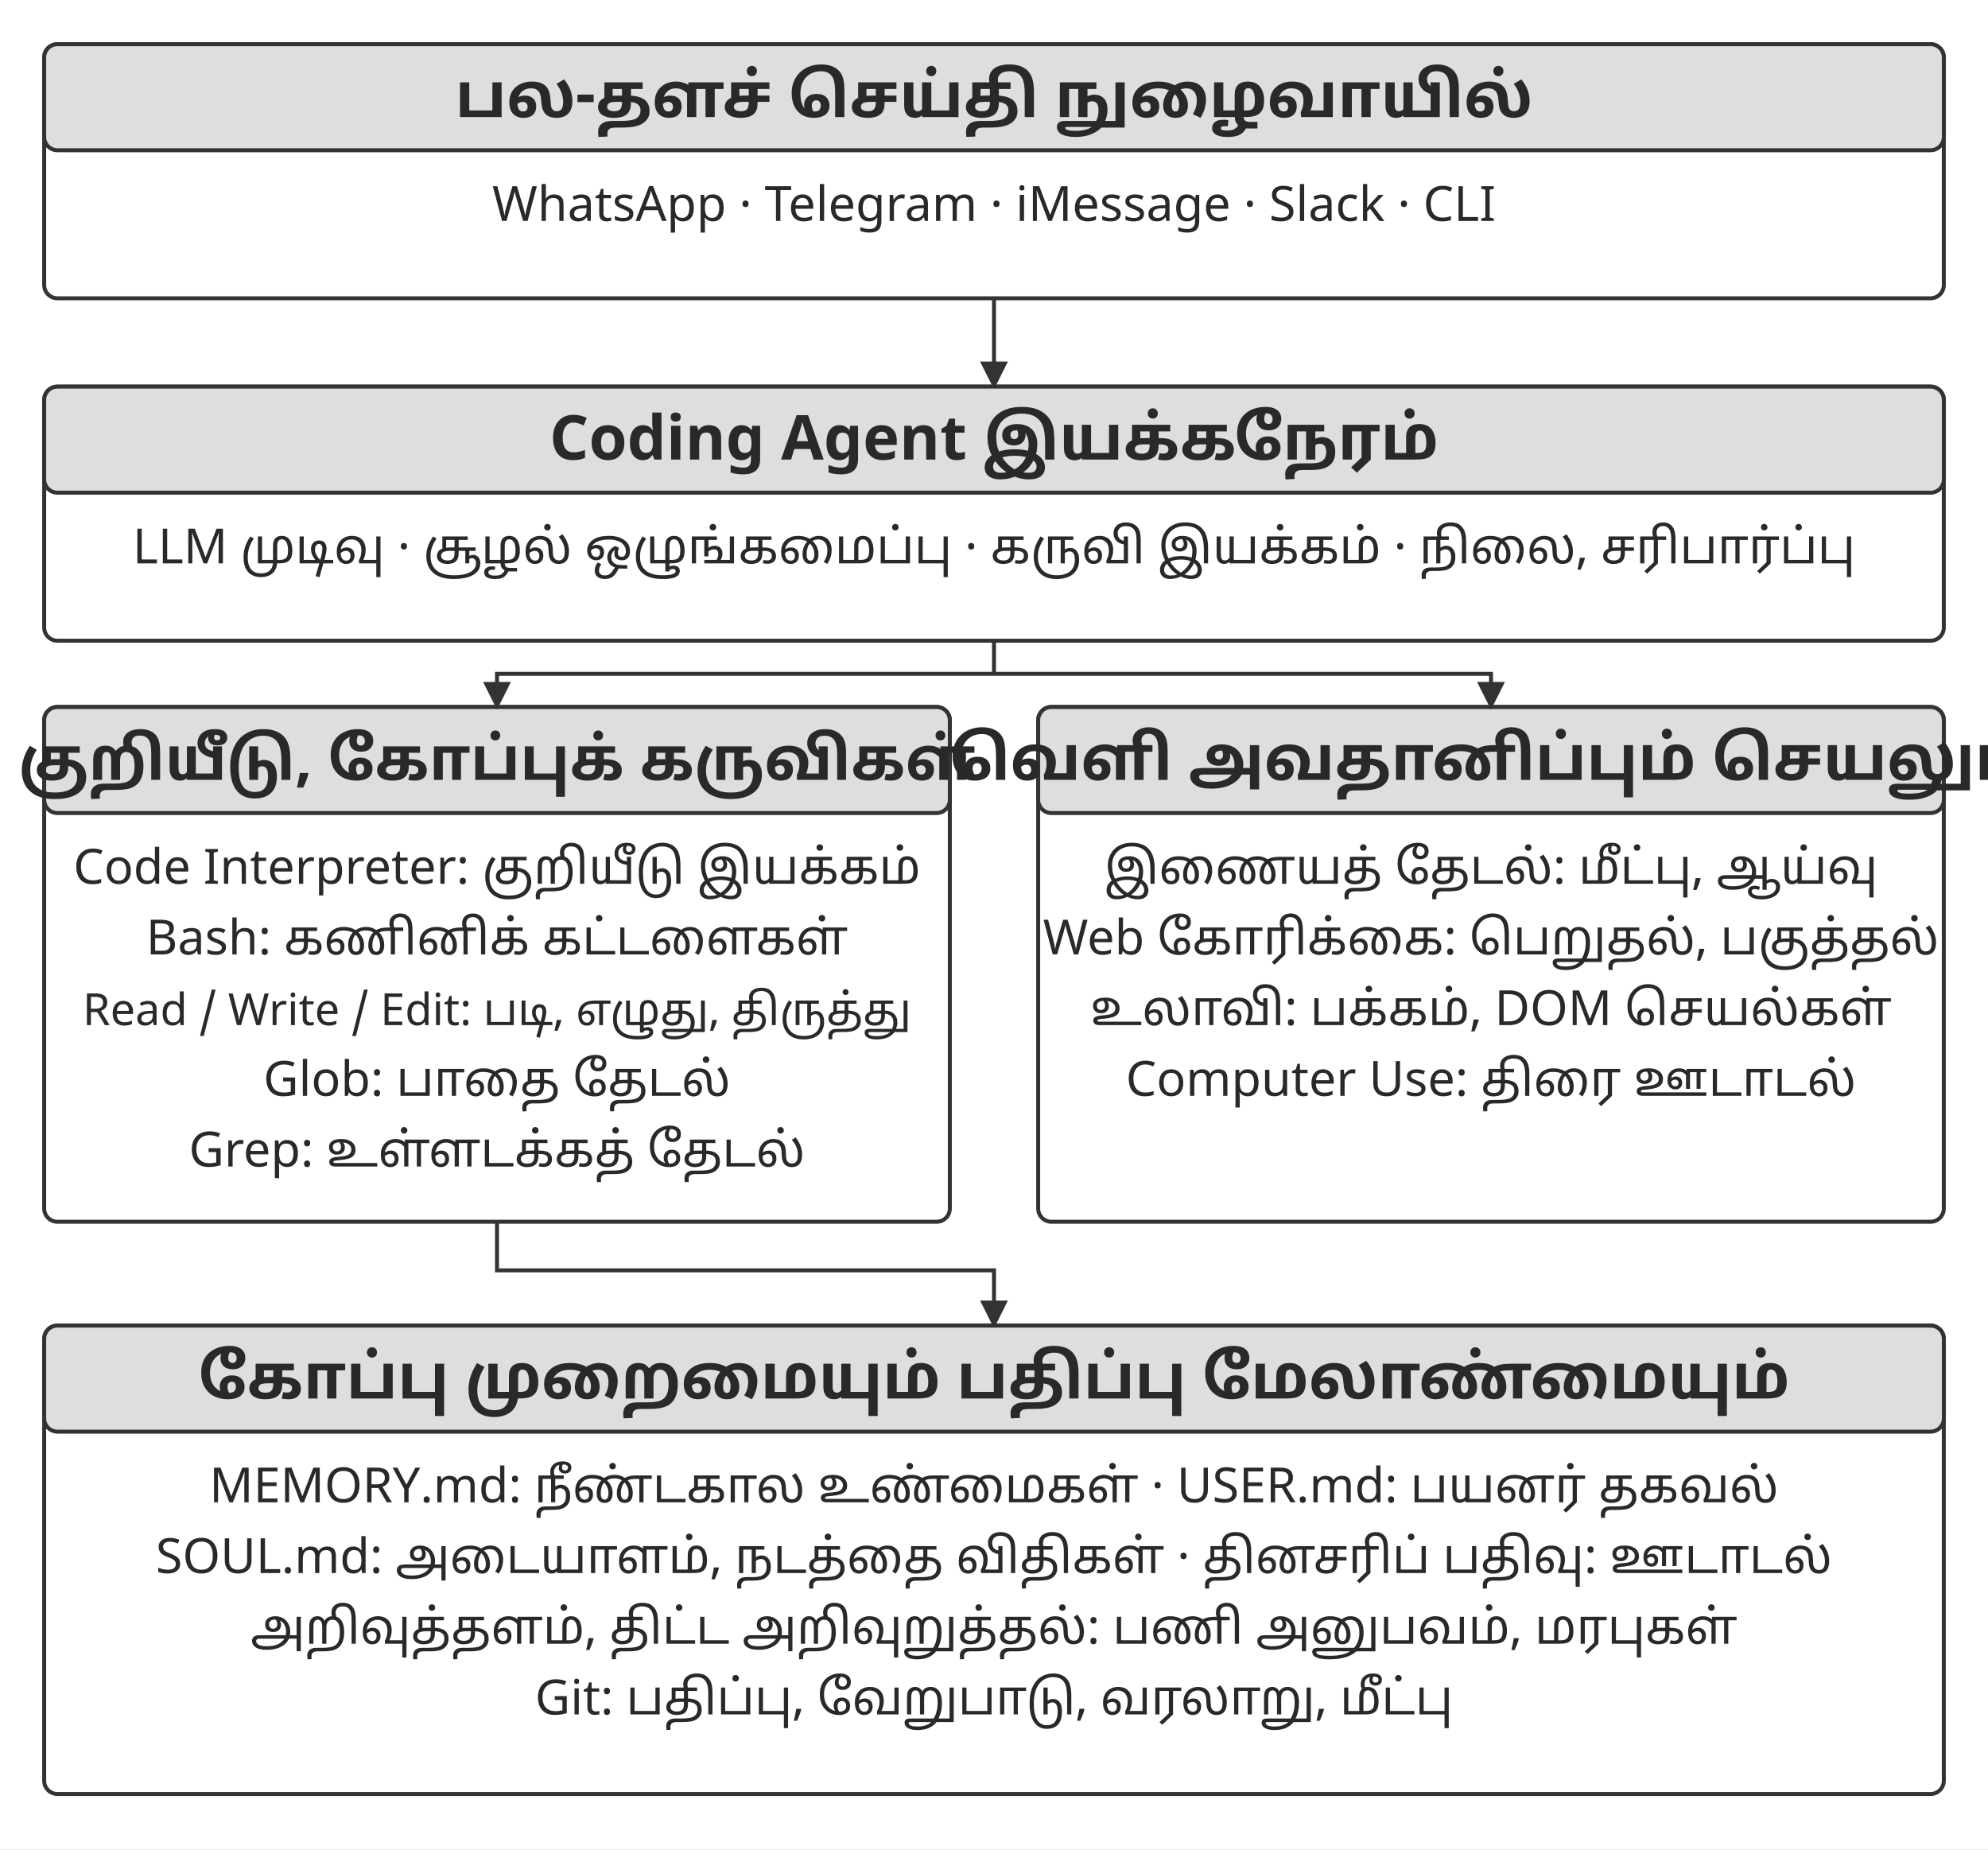
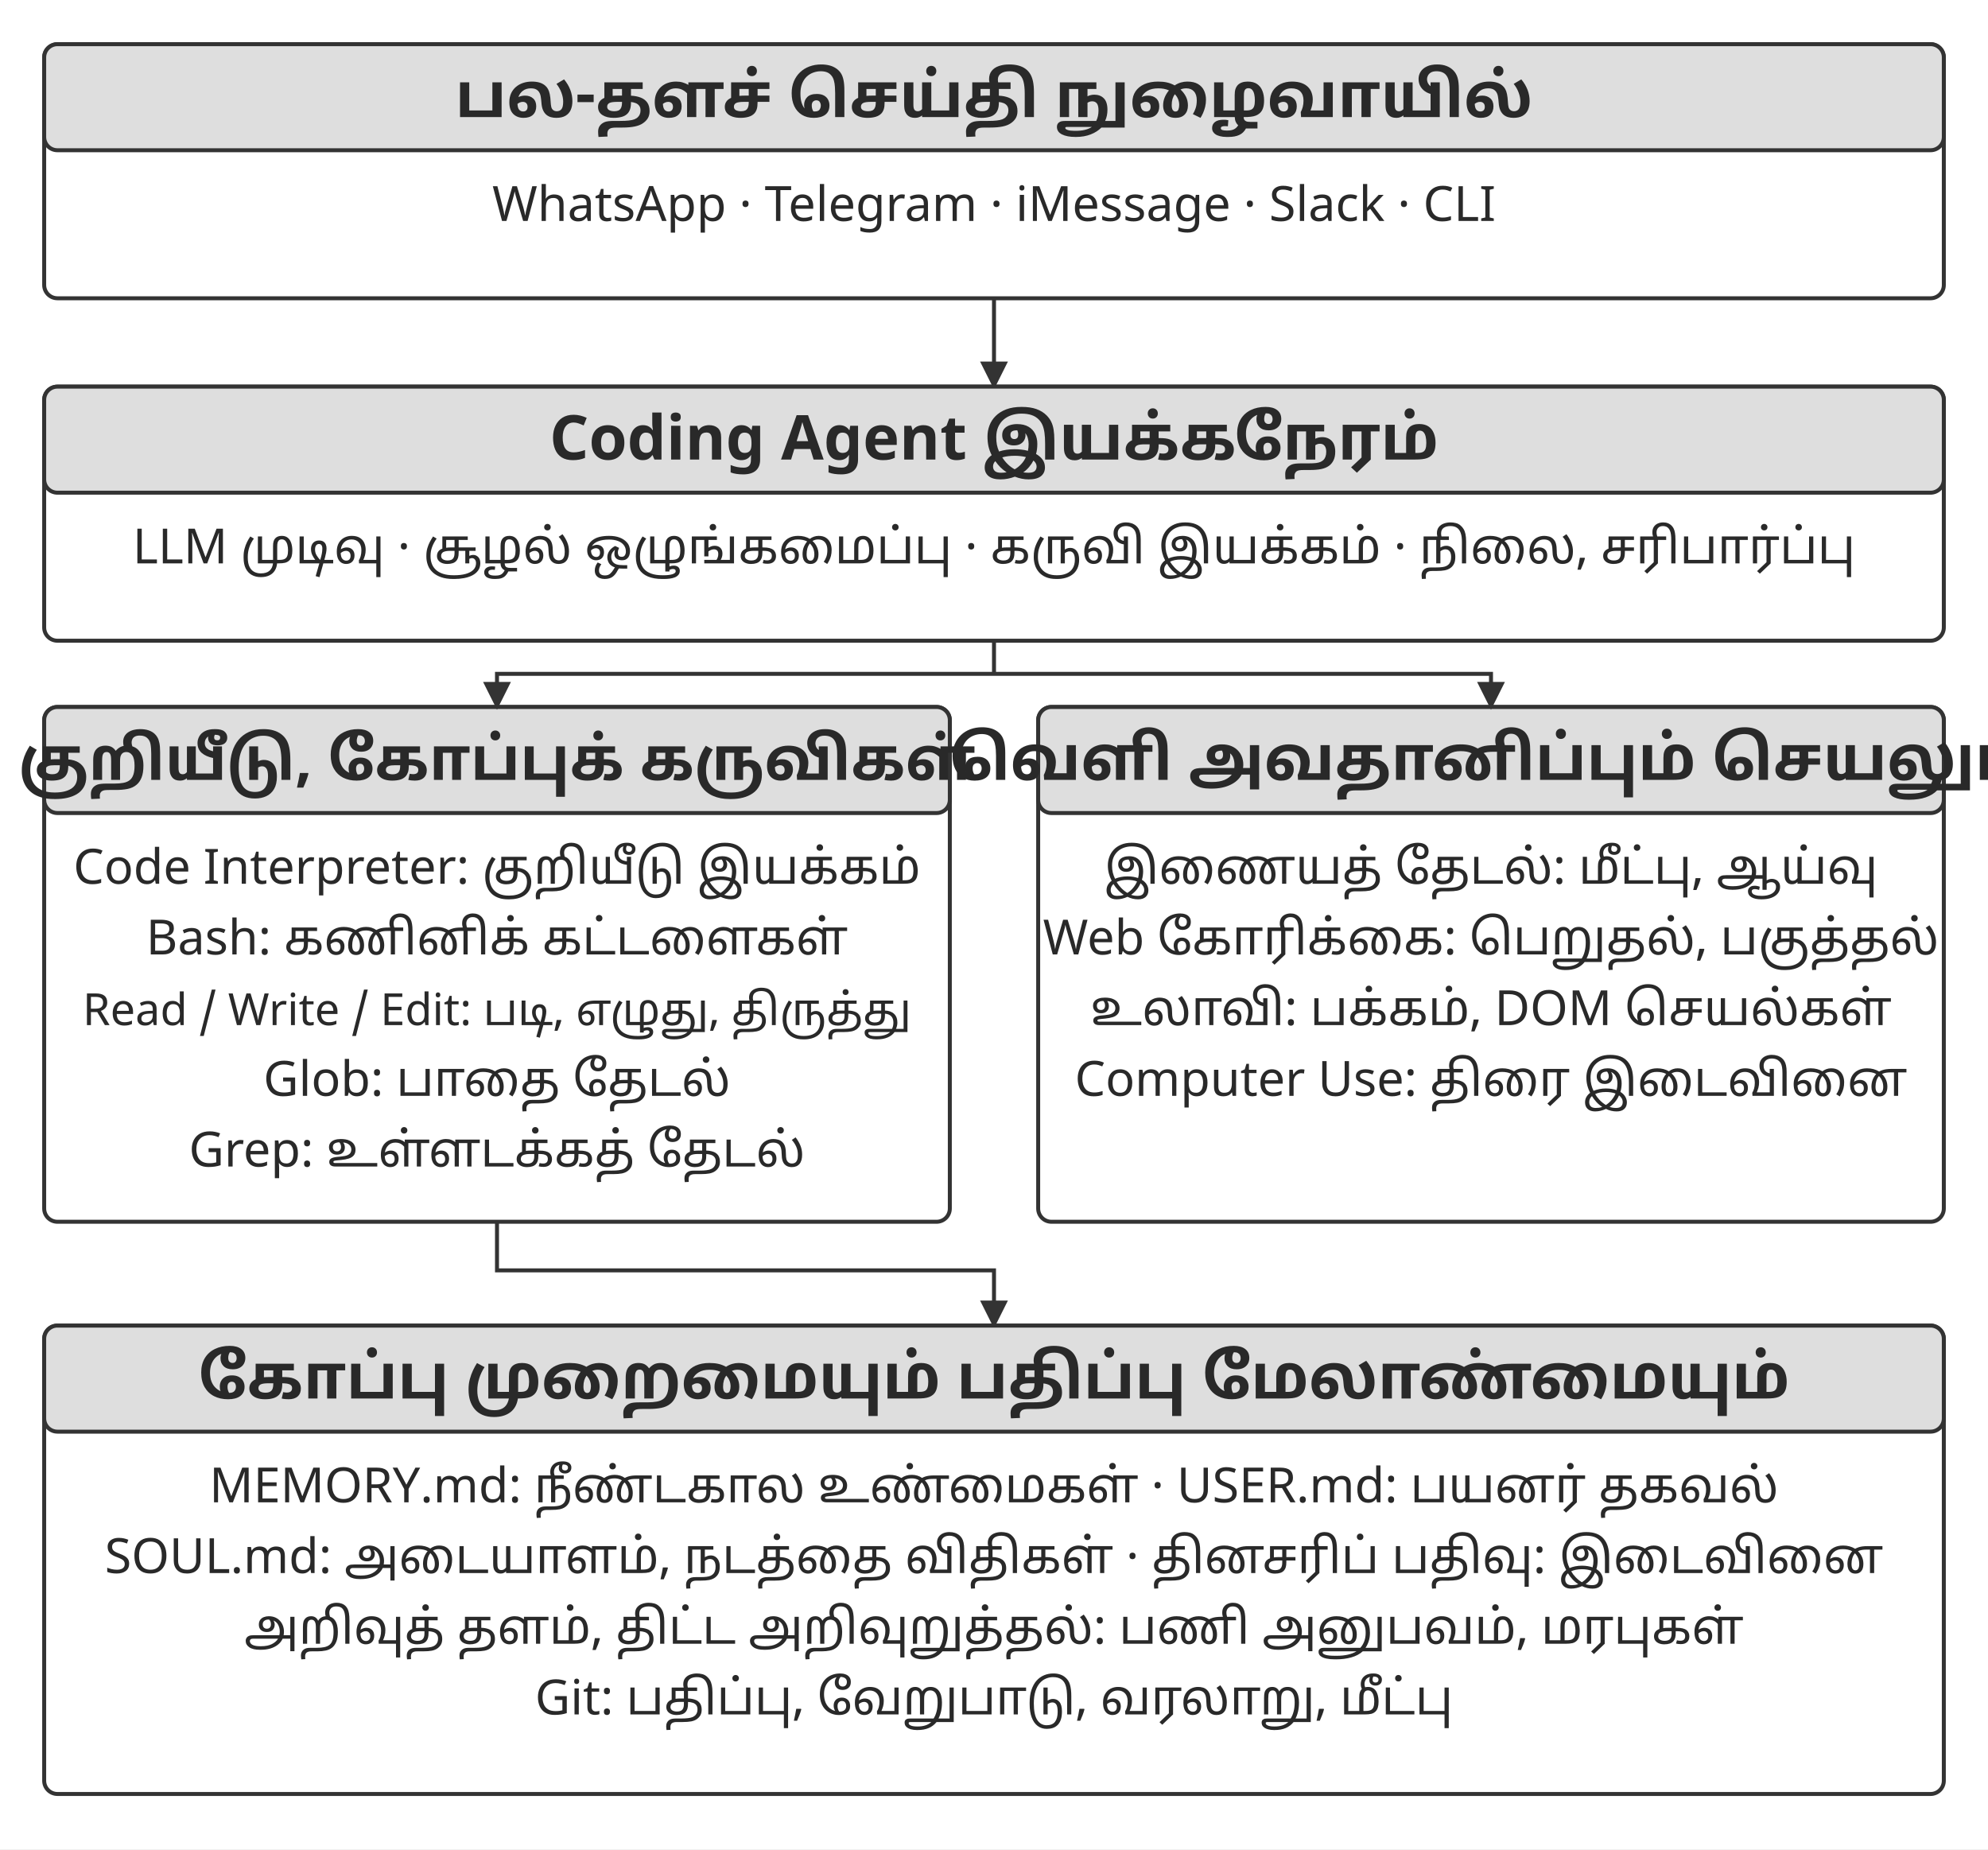
<svg xmlns="http://www.w3.org/2000/svg" width="106.000mm" height="98.580mm" viewBox="0 0 900 837" role="img" aria-labelledby="title desc">
  <defs>
    <marker id="arrow" viewBox="0 0 10 10" refX="9" refY="5" markerWidth="7" markerHeight="7" orient="auto-start-reverse">
      <path d="M0 0 L10 5 L0 10 Z" fill="#333333" />
    </marker>
  </defs>
  <rect width="900" height="837" fill="#ffffff" y="0" />
  <rect x="20" y="20" width="860" height="115" rx="6" fill="#ffffff" stroke="#333333" stroke-width="1.8" />
  <rect x="20" y="20" width="860" height="48" rx="6" fill="#dedede" stroke="#333333" stroke-width="1.8" />
  <text x="450" y="53" text-anchor="middle" font-family="&quot;Noto Sans Tamil&quot;, &quot;Noto Serif Tamil&quot;, &quot;Tamil Sangam MN&quot;, sans-serif" font-size="28.0" font-weight="700" fill="#292929">பல-தளச் செய்தி நுழைவாயில்</text>
  <text x="450" y="100" text-anchor="middle" font-family="&quot;Noto Sans Tamil&quot;, &quot;Noto Serif Tamil&quot;, &quot;Tamil Sangam MN&quot;, sans-serif" font-size="22.0" font-weight="400" fill="#292929">WhatsApp · Telegram · iMessage · Slack · CLI</text>
  <path d="M450 135 L450 175" fill="none" stroke="#333333" stroke-width="1.8" marker-end="url(#arrow)" />
  <rect x="20" y="175" width="860" height="115" rx="6" fill="#ffffff" stroke="#333333" stroke-width="1.8" />
  <rect x="20" y="175" width="860" height="48" rx="6" fill="#dedede" stroke="#333333" stroke-width="1.8" />
  <text x="450" y="208" text-anchor="middle" font-family="&quot;Noto Sans Tamil&quot;, &quot;Noto Serif Tamil&quot;, &quot;Tamil Sangam MN&quot;, sans-serif" font-size="28.0" font-weight="700" fill="#292929">Coding Agent இயக்கநேரம்</text>
  <text x="450" y="255" text-anchor="middle" font-family="&quot;Noto Sans Tamil&quot;, &quot;Noto Serif Tamil&quot;, &quot;Tamil Sangam MN&quot;, sans-serif" font-size="22.0" font-weight="400" fill="#292929">LLM முடிவு · சூழல் ஒழுங்கமைப்பு · கருவி இயக்கம் · நிலை, சரிபார்ப்பு</text>
  <rect x="20" y="320" width="410" height="233" rx="6" fill="#ffffff" stroke="#333333" stroke-width="1.8" />
  <rect x="20" y="320" width="410" height="48" rx="6" fill="#dedede" stroke="#333333" stroke-width="1.8" />
  <text x="225" y="353" text-anchor="middle" font-family="&quot;Noto Sans Tamil&quot;, &quot;Noto Serif Tamil&quot;, &quot;Tamil Sangam MN&quot;, sans-serif" font-size="27.0" font-weight="700" fill="#292929">குறியீடு, கோப்புக் கருவிகள்</text>
  <text x="225" y="400" text-anchor="middle" font-family="&quot;Noto Sans Tamil&quot;, &quot;Noto Serif Tamil&quot;, &quot;Tamil Sangam MN&quot;, sans-serif" font-size="22.0" font-weight="400" fill="#292929">Code Interpreter: குறியீடு இயக்கம்</text>
  <text x="225" y="432" text-anchor="middle" font-family="&quot;Noto Sans Tamil&quot;, &quot;Noto Serif Tamil&quot;, &quot;Tamil Sangam MN&quot;, sans-serif" font-size="22.0" font-weight="400" fill="#292929">Bash: கணினிக் கட்டளைகள்</text>
  <text x="225" y="464" text-anchor="middle" font-family="&quot;Noto Sans Tamil&quot;, &quot;Noto Serif Tamil&quot;, &quot;Tamil Sangam MN&quot;, sans-serif" font-size="20.1" font-weight="400" fill="#292929">Read / Write / Edit: படி, எழுது, திருத்து</text>
  <text x="225" y="496" text-anchor="middle" font-family="&quot;Noto Sans Tamil&quot;, &quot;Noto Serif Tamil&quot;, &quot;Tamil Sangam MN&quot;, sans-serif" font-size="22.0" font-weight="400" fill="#292929">Glob: பாதை தேடல்</text>
  <text x="225" y="528" text-anchor="middle" font-family="&quot;Noto Sans Tamil&quot;, &quot;Noto Serif Tamil&quot;, &quot;Tamil Sangam MN&quot;, sans-serif" font-size="22.0" font-weight="400" fill="#292929">Grep: உள்ளடக்கத் தேடல்</text>
  <rect x="470" y="320" width="410" height="233" rx="6" fill="#ffffff" stroke="#333333" stroke-width="1.8" />
  <rect x="470" y="320" width="410" height="48" rx="6" fill="#dedede" stroke="#333333" stroke-width="1.8" />
  <text x="675" y="353" text-anchor="middle" font-family="&quot;Noto Sans Tamil&quot;, &quot;Noto Serif Tamil&quot;, &quot;Tamil Sangam MN&quot;, sans-serif" font-size="28.0" font-weight="700" fill="#292929">வெளி அவதானிப்பும் செயலும்</text>
  <text x="675" y="400" text-anchor="middle" font-family="&quot;Noto Sans Tamil&quot;, &quot;Noto Serif Tamil&quot;, &quot;Tamil Sangam MN&quot;, sans-serif" font-size="22.0" font-weight="400" fill="#292929">இணையத் தேடல்: மீட்பு, ஆய்வு</text>
  <text x="675" y="432" text-anchor="middle" font-family="&quot;Noto Sans Tamil&quot;, &quot;Noto Serif Tamil&quot;, &quot;Tamil Sangam MN&quot;, sans-serif" font-size="22.0" font-weight="400" fill="#292929">Web கோரிக்கை: பெறுதல், பகுத்தல்</text>
  <text x="675" y="464" text-anchor="middle" font-family="&quot;Noto Sans Tamil&quot;, &quot;Noto Serif Tamil&quot;, &quot;Tamil Sangam MN&quot;, sans-serif" font-size="22.0" font-weight="400" fill="#292929">உலாவி: பக்கம், DOM செயல்கள்</text>
-   <text x="675" y="496" text-anchor="middle" font-family="&quot;Noto Sans Tamil&quot;, &quot;Noto Serif Tamil&quot;, &quot;Tamil Sangam MN&quot;, sans-serif" font-size="22.0" font-weight="400" fill="#292929">Computer Use: திரை ஊடாடல்</text>
+   <text x="675" y="496" text-anchor="middle" font-family="&quot;Noto Sans Tamil&quot;, &quot;Noto Serif Tamil&quot;, &quot;Tamil Sangam MN&quot;, sans-serif" font-size="22.0" font-weight="400" fill="#292929">Computer Use: திரை இடைவினை</text>
  <path d="M450 290 L450 305" fill="none" stroke="#333333" stroke-width="1.8" />
  <path d="M450 305 L225 305 L225 320" fill="none" stroke="#333333" stroke-width="1.8" marker-end="url(#arrow)" />
  <path d="M450 305 L675 305 L675 320" fill="none" stroke="#333333" stroke-width="1.8" marker-end="url(#arrow)" />
  <path d="M225 553 L225 575 L450 575 L450 600" fill="none" stroke="#333333" stroke-width="1.8" marker-end="url(#arrow)" />
  <rect x="20" y="600" width="860" height="212" rx="6" fill="#ffffff" stroke="#333333" stroke-width="1.8" />
  <rect x="20" y="600" width="860" height="48" rx="6" fill="#dedede" stroke="#333333" stroke-width="1.8" />
  <text x="450" y="633" text-anchor="middle" font-family="&quot;Noto Sans Tamil&quot;, &quot;Noto Serif Tamil&quot;, &quot;Tamil Sangam MN&quot;, sans-serif" font-size="28.0" font-weight="700" fill="#292929">கோப்பு முறைமையும் பதிப்பு மேலாண்மையும்</text>
  <text x="450" y="680" text-anchor="middle" font-family="&quot;Noto Sans Tamil&quot;, &quot;Noto Serif Tamil&quot;, &quot;Tamil Sangam MN&quot;, sans-serif" font-size="22.0" font-weight="400" fill="#292929">MEMORY.md: நீண்டகால உண்மைகள் · USER.md: பயனர் தகவல்</text>
-   <text x="450" y="712" text-anchor="middle" font-family="&quot;Noto Sans Tamil&quot;, &quot;Noto Serif Tamil&quot;, &quot;Tamil Sangam MN&quot;, sans-serif" font-size="22.0" font-weight="400" fill="#292929">SOUL.md: அடையாளம், நடத்தை விதிகள் · தினசரிப் பதிவு: ஊடாடல்</text>
-   <text x="450" y="744" text-anchor="middle" font-family="&quot;Noto Sans Tamil&quot;, &quot;Noto Serif Tamil&quot;, &quot;Tamil Sangam MN&quot;, sans-serif" font-size="22.0" font-weight="400" fill="#292929">அறிவுத்தளம், திட்ட அறிவுறுத்தல்: பணி அனுபவம், மரபுகள்</text>
+   <text x="450" y="712" text-anchor="middle" font-family="&quot;Noto Sans Tamil&quot;, &quot;Noto Serif Tamil&quot;, &quot;Tamil Sangam MN&quot;, sans-serif" font-size="22.0" font-weight="400" fill="#292929">SOUL.md: அடையாளம், நடத்தை விதிகள் · தினசரிப் பதிவு: இடைவினை</text>
+   <text x="450" y="744" text-anchor="middle" font-family="&quot;Noto Sans Tamil&quot;, &quot;Noto Serif Tamil&quot;, &quot;Tamil Sangam MN&quot;, sans-serif" font-size="22.0" font-weight="400" fill="#292929">அறிவுத் தளம், திட்ட அறிவுறுத்தல்: பணி அனுபவம், மரபுகள்</text>
  <text x="450" y="776" text-anchor="middle" font-family="&quot;Noto Sans Tamil&quot;, &quot;Noto Serif Tamil&quot;, &quot;Tamil Sangam MN&quot;, sans-serif" font-size="22.0" font-weight="400" fill="#292929">Git: பதிப்பு, வேறுபாடு, வரலாறு, மீட்பு</text>
  <defs />
</svg>
